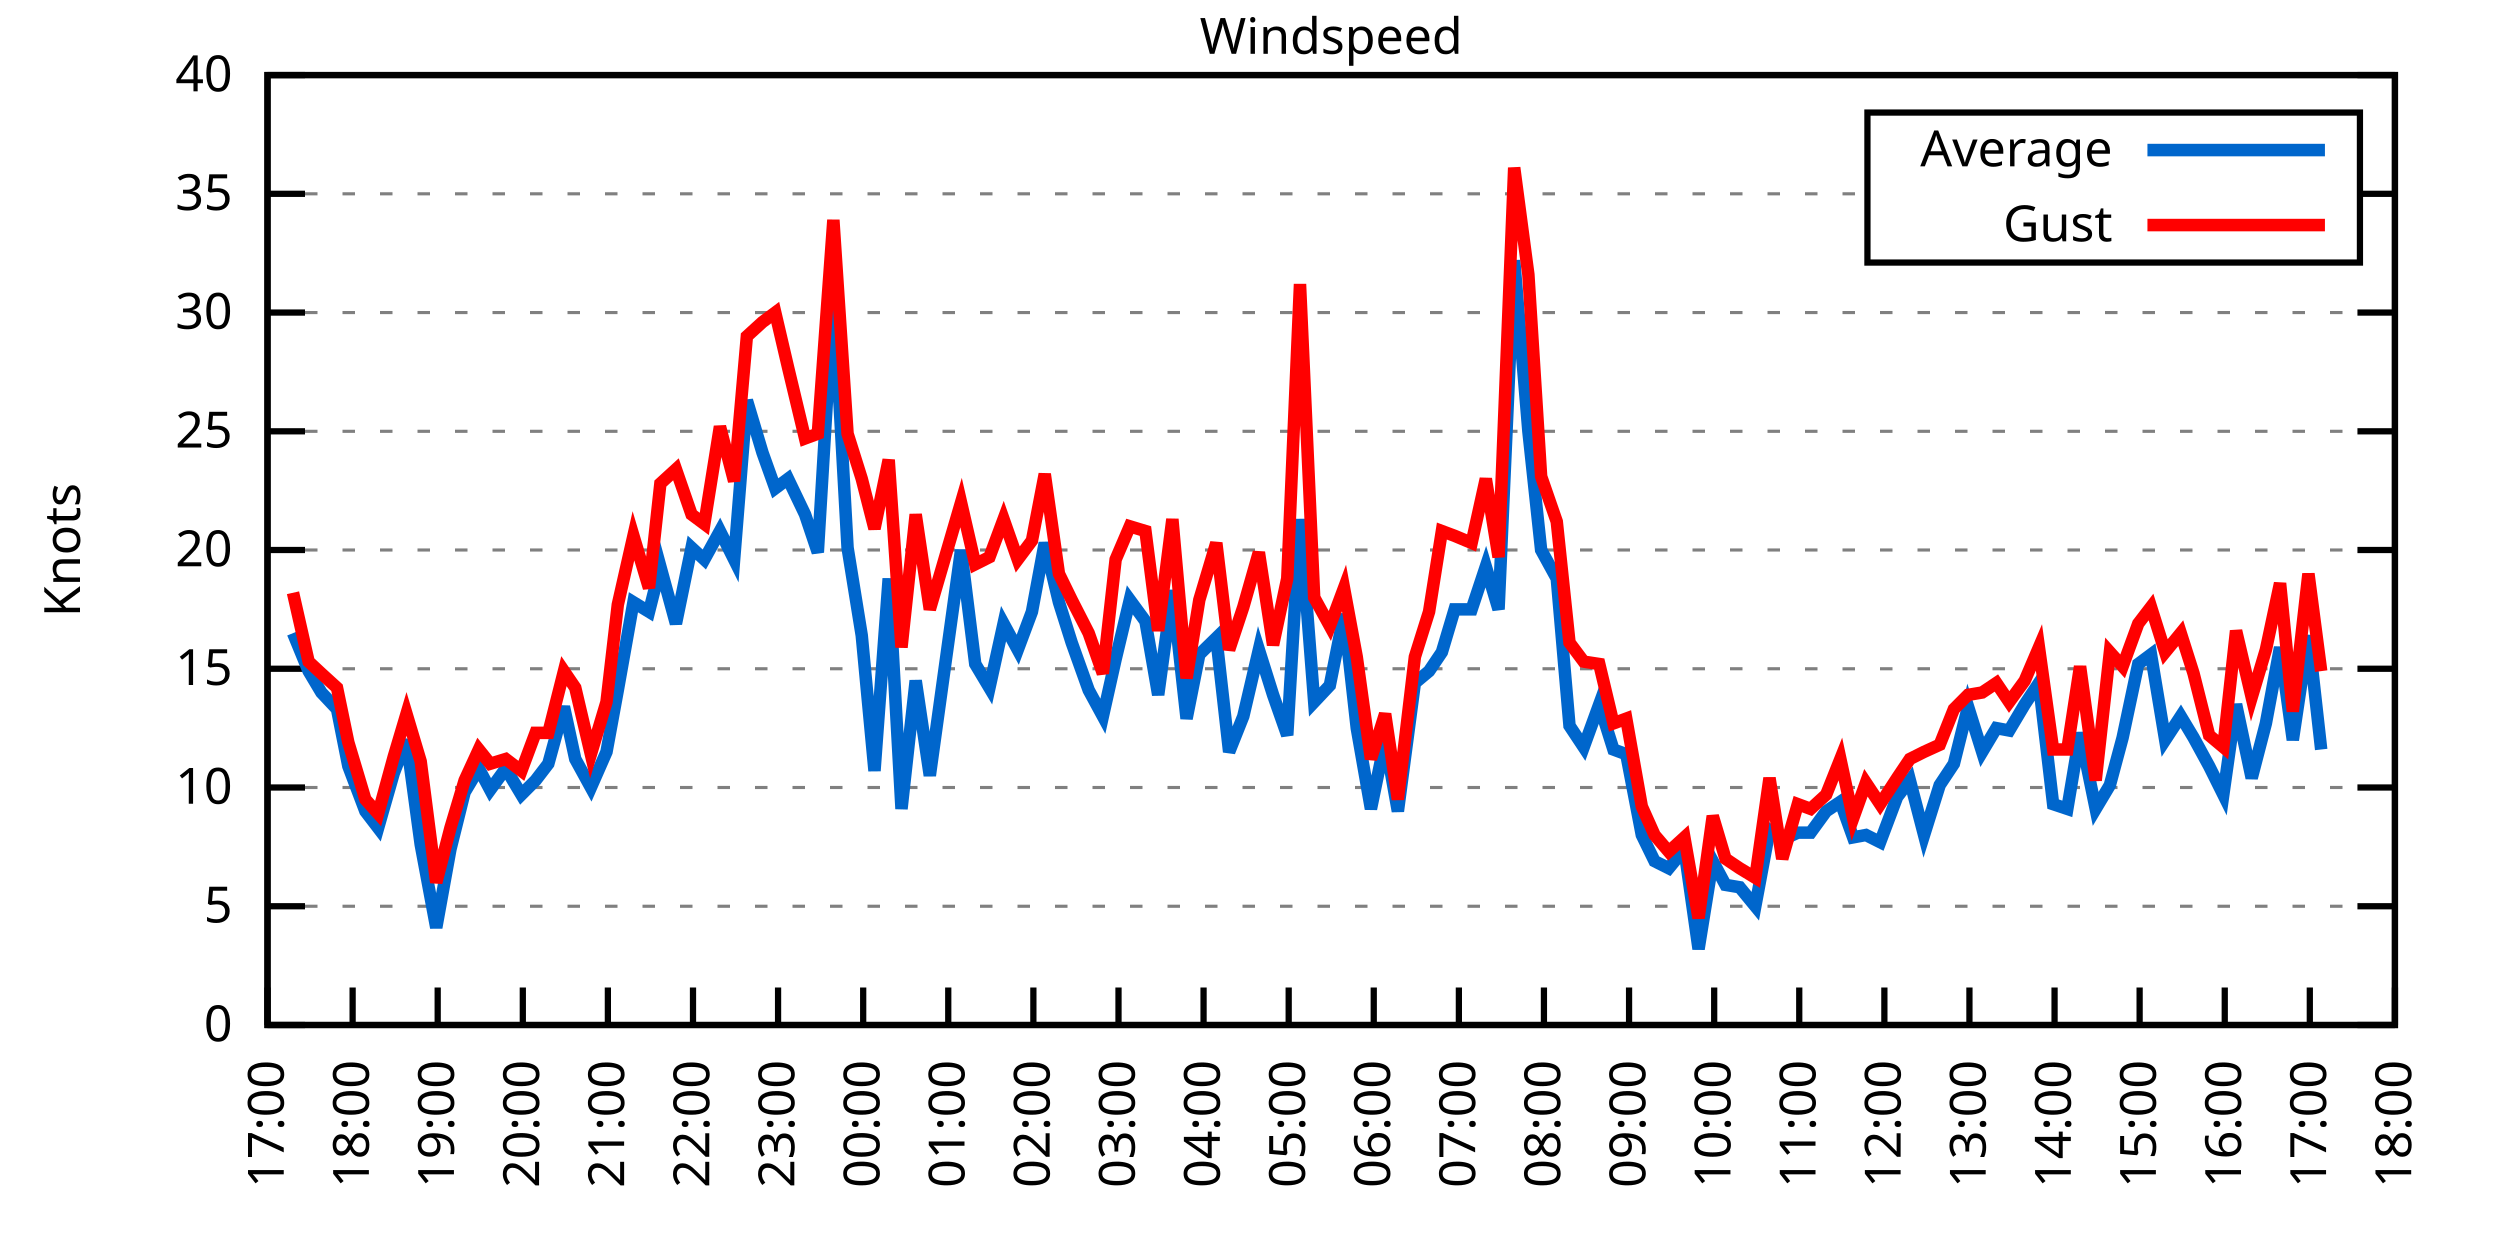
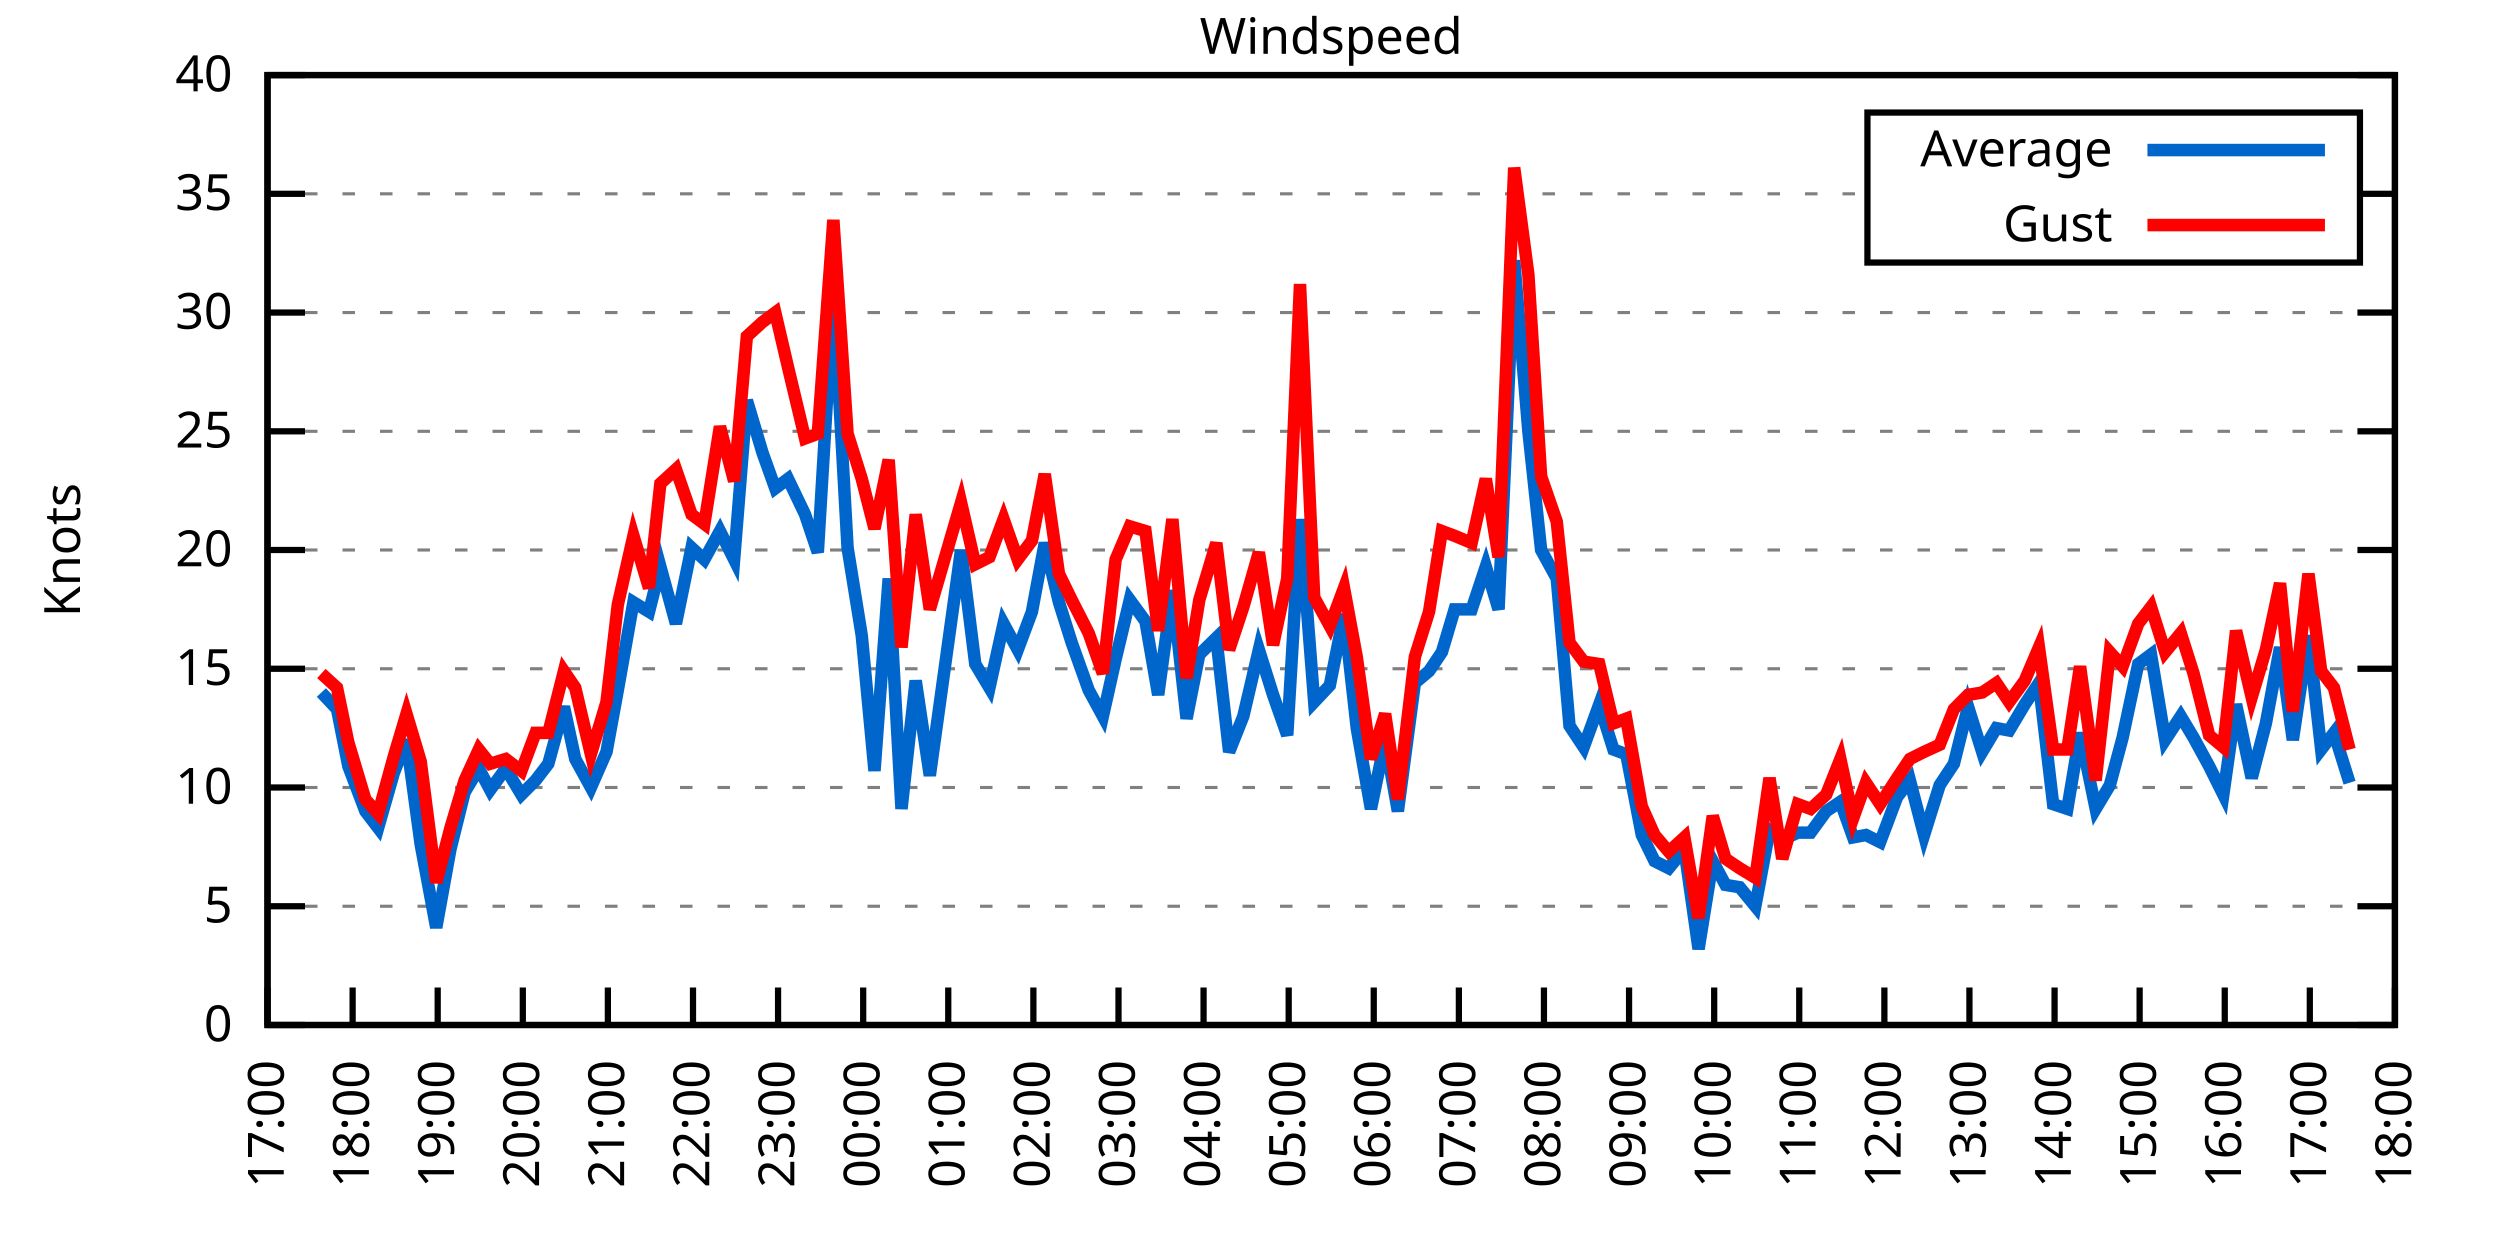
<svg xmlns="http://www.w3.org/2000/svg" xmlns:xlink="http://www.w3.org/1999/xlink" width="400" height="200" viewBox="0 0 400 200">
  <g id="gnuplot_canvas">
    <rect x="0" y="0" width="400" height="200" fill="none" />
    <defs>
      <circle id="gpDot" r="0.5" stroke-width="0.5" stroke="currentColor" />
      <path id="gpPt0" stroke-width="0.333" stroke="currentColor" d="M-1,0 h2 M0,-1 v2" />
      <path id="gpPt1" stroke-width="0.333" stroke="currentColor" d="M-1,-1 L1,1 M1,-1 L-1,1" />
      <path id="gpPt2" stroke-width="0.333" stroke="currentColor" d="M-1,0 L1,0 M0,-1 L0,1 M-1,-1 L1,1 M-1,1 L1,-1" />
      <rect id="gpPt3" stroke-width="0.333" stroke="currentColor" x="-1" y="-1" width="2" height="2" />
      <rect id="gpPt4" stroke-width="0.333" stroke="currentColor" fill="currentColor" x="-1" y="-1" width="2" height="2" />
      <circle id="gpPt5" stroke-width="0.333" stroke="currentColor" cx="0" cy="0" r="1" />
      <use xlink:href="#gpPt5" id="gpPt6" fill="currentColor" stroke="none" />
      <path id="gpPt7" stroke-width="0.333" stroke="currentColor" d="M0,-1.33 L-1.33,0.67 L1.33,0.67 z" />
      <use xlink:href="#gpPt7" id="gpPt8" fill="currentColor" stroke="none" />
      <use xlink:href="#gpPt7" id="gpPt9" stroke="currentColor" transform="rotate(180)" />
      <use xlink:href="#gpPt9" id="gpPt10" fill="currentColor" stroke="none" />
      <use xlink:href="#gpPt3" id="gpPt11" stroke="currentColor" transform="rotate(45)" />
      <use xlink:href="#gpPt11" id="gpPt12" fill="currentColor" stroke="none" />
      <path id="gpPt13" stroke-width="0.333" stroke="currentColor" d="M0,1.330 L1.265,0.411 L0.782,-1.067 L-0.782,-1.076 L-1.265,0.411 z" />
      <use xlink:href="#gpPt13" id="gpPt14" fill="currentColor" stroke="none" />
      <filter id="textbox" filterUnits="objectBoundingBox" x="0" y="0" height="1" width="1">
        <feFlood flood-color="white" flood-opacity="1" result="bgnd" />
        <feComposite in="SourceGraphic" in2="bgnd" operator="atop" />
      </filter>
      <filter id="greybox" filterUnits="objectBoundingBox" x="0" y="0" height="1" width="1">
        <feFlood flood-color="lightgrey" flood-opacity="1" result="grey" />
        <feComposite in="SourceGraphic" in2="grey" operator="atop" />
      </filter>
    </defs>
    <g fill="none" color="white" stroke="currentColor" stroke-width="1.00" stroke-linecap="butt" stroke-linejoin="miter">
</g>
    <g fill="none" color="black" stroke="currentColor" stroke-width="1.00" stroke-linecap="butt" stroke-linejoin="miter">
      <g stroke="none" shape-rendering="crispEdges">
        <polygon fill="rgb(255, 255, 255)" points="42.80,164.00 383.18,164.00 383.18,12.02 42.80,12.02 " />
      </g>
    </g>
    <g fill="none" color="black" stroke="currentColor" stroke-width="1.00" stroke-linecap="butt" stroke-linejoin="miter">
</g>
    <g fill="none" color="black" stroke="black" stroke-width="0.50" stroke-linecap="butt" stroke-linejoin="miter">
</g>
    <g fill="none" color="gray" stroke="currentColor" stroke-width="0.50" stroke-linecap="butt" stroke-linejoin="miter">
      <path stroke="gray" stroke-dasharray="2,4" class="gridline" d="M42.80,164.00 L383.19,164.00  " />
    </g>
    <g fill="none" color="gray" stroke="gray" stroke-width="1.00" stroke-linecap="butt" stroke-linejoin="miter">
</g>
    <g fill="none" color="black" stroke="currentColor" stroke-width="1.00" stroke-linecap="butt" stroke-linejoin="miter">
      <path stroke="black" d="M42.80,164.00 L48.80,164.00 M383.19,164.00 L377.19,164.00  " />
      <g transform="translate(37.20,166.60)" stroke="none" fill="black" font-family="Sans" font-size="8.00" text-anchor="end">
        <text>
          <tspan font-family="Sans"> 0</tspan>
        </text>
      </g>
    </g>
    <g fill="none" color="black" stroke="currentColor" stroke-width="1.00" stroke-linecap="butt" stroke-linejoin="miter">
</g>
    <g fill="none" color="black" stroke="black" stroke-width="0.50" stroke-linecap="butt" stroke-linejoin="miter">
</g>
    <g fill="none" color="gray" stroke="currentColor" stroke-width="0.50" stroke-linecap="butt" stroke-linejoin="miter">
      <path stroke="gray" stroke-dasharray="2,4" class="gridline" d="M42.80,145.00 L383.19,145.00  " />
    </g>
    <g fill="none" color="gray" stroke="gray" stroke-width="1.00" stroke-linecap="butt" stroke-linejoin="miter">
</g>
    <g fill="none" color="black" stroke="currentColor" stroke-width="1.00" stroke-linecap="butt" stroke-linejoin="miter">
      <path stroke="black" d="M42.80,145.00 L48.80,145.00 M383.19,145.00 L377.19,145.00  " />
      <g transform="translate(37.20,147.60)" stroke="none" fill="black" font-family="Sans" font-size="8.00" text-anchor="end">
        <text>
          <tspan font-family="Sans"> 5</tspan>
        </text>
      </g>
    </g>
    <g fill="none" color="black" stroke="currentColor" stroke-width="1.00" stroke-linecap="butt" stroke-linejoin="miter">
</g>
    <g fill="none" color="black" stroke="black" stroke-width="0.50" stroke-linecap="butt" stroke-linejoin="miter">
</g>
    <g fill="none" color="gray" stroke="currentColor" stroke-width="0.50" stroke-linecap="butt" stroke-linejoin="miter">
      <path stroke="gray" stroke-dasharray="2,4" class="gridline" d="M42.80,126.00 L383.19,126.00  " />
    </g>
    <g fill="none" color="gray" stroke="gray" stroke-width="1.00" stroke-linecap="butt" stroke-linejoin="miter">
</g>
    <g fill="none" color="black" stroke="currentColor" stroke-width="1.00" stroke-linecap="butt" stroke-linejoin="miter">
      <path stroke="black" d="M42.80,126.00 L48.80,126.00 M383.19,126.00 L377.19,126.00  " />
      <g transform="translate(37.20,128.60)" stroke="none" fill="black" font-family="Sans" font-size="8.00" text-anchor="end">
        <text>
          <tspan font-family="Sans"> 10</tspan>
        </text>
      </g>
    </g>
    <g fill="none" color="black" stroke="currentColor" stroke-width="1.00" stroke-linecap="butt" stroke-linejoin="miter">
</g>
    <g fill="none" color="black" stroke="black" stroke-width="0.50" stroke-linecap="butt" stroke-linejoin="miter">
</g>
    <g fill="none" color="gray" stroke="currentColor" stroke-width="0.50" stroke-linecap="butt" stroke-linejoin="miter">
      <path stroke="gray" stroke-dasharray="2,4" class="gridline" d="M42.80,107.00 L383.19,107.00  " />
    </g>
    <g fill="none" color="gray" stroke="gray" stroke-width="1.00" stroke-linecap="butt" stroke-linejoin="miter">
</g>
    <g fill="none" color="black" stroke="currentColor" stroke-width="1.00" stroke-linecap="butt" stroke-linejoin="miter">
      <path stroke="black" d="M42.80,107.00 L48.80,107.00 M383.19,107.00 L377.19,107.00  " />
      <g transform="translate(37.20,109.60)" stroke="none" fill="black" font-family="Sans" font-size="8.00" text-anchor="end">
        <text>
          <tspan font-family="Sans"> 15</tspan>
        </text>
      </g>
    </g>
    <g fill="none" color="black" stroke="currentColor" stroke-width="1.00" stroke-linecap="butt" stroke-linejoin="miter">
</g>
    <g fill="none" color="black" stroke="black" stroke-width="0.50" stroke-linecap="butt" stroke-linejoin="miter">
</g>
    <g fill="none" color="gray" stroke="currentColor" stroke-width="0.50" stroke-linecap="butt" stroke-linejoin="miter">
      <path stroke="gray" stroke-dasharray="2,4" class="gridline" d="M42.80,88.00 L383.19,88.00  " />
    </g>
    <g fill="none" color="gray" stroke="gray" stroke-width="1.00" stroke-linecap="butt" stroke-linejoin="miter">
</g>
    <g fill="none" color="black" stroke="currentColor" stroke-width="1.00" stroke-linecap="butt" stroke-linejoin="miter">
      <path stroke="black" d="M42.80,88.00 L48.80,88.00 M383.19,88.00 L377.19,88.00  " />
      <g transform="translate(37.20,90.60)" stroke="none" fill="black" font-family="Sans" font-size="8.00" text-anchor="end">
        <text>
          <tspan font-family="Sans"> 20</tspan>
        </text>
      </g>
    </g>
    <g fill="none" color="black" stroke="currentColor" stroke-width="1.00" stroke-linecap="butt" stroke-linejoin="miter">
</g>
    <g fill="none" color="black" stroke="black" stroke-width="0.50" stroke-linecap="butt" stroke-linejoin="miter">
</g>
    <g fill="none" color="gray" stroke="currentColor" stroke-width="0.50" stroke-linecap="butt" stroke-linejoin="miter">
      <path stroke="gray" stroke-dasharray="2,4" class="gridline" d="M42.80,69.01 L383.19,69.01  " />
    </g>
    <g fill="none" color="gray" stroke="gray" stroke-width="1.00" stroke-linecap="butt" stroke-linejoin="miter">
</g>
    <g fill="none" color="black" stroke="currentColor" stroke-width="1.00" stroke-linecap="butt" stroke-linejoin="miter">
      <path stroke="black" d="M42.80,69.01 L48.80,69.01 M383.19,69.01 L377.19,69.01  " />
      <g transform="translate(37.20,71.61)" stroke="none" fill="black" font-family="Sans" font-size="8.00" text-anchor="end">
        <text>
          <tspan font-family="Sans"> 25</tspan>
        </text>
      </g>
    </g>
    <g fill="none" color="black" stroke="currentColor" stroke-width="1.00" stroke-linecap="butt" stroke-linejoin="miter">
</g>
    <g fill="none" color="black" stroke="black" stroke-width="0.50" stroke-linecap="butt" stroke-linejoin="miter">
</g>
    <g fill="none" color="gray" stroke="currentColor" stroke-width="0.50" stroke-linecap="butt" stroke-linejoin="miter">
      <path stroke="gray" stroke-dasharray="2,4" class="gridline" d="M42.80,50.01 L383.19,50.01  " />
    </g>
    <g fill="none" color="gray" stroke="gray" stroke-width="1.00" stroke-linecap="butt" stroke-linejoin="miter">
</g>
    <g fill="none" color="black" stroke="currentColor" stroke-width="1.00" stroke-linecap="butt" stroke-linejoin="miter">
      <path stroke="black" d="M42.80,50.01 L48.80,50.01 M383.19,50.01 L377.19,50.01  " />
      <g transform="translate(37.20,52.61)" stroke="none" fill="black" font-family="Sans" font-size="8.00" text-anchor="end">
        <text>
          <tspan font-family="Sans"> 30</tspan>
        </text>
      </g>
    </g>
    <g fill="none" color="black" stroke="currentColor" stroke-width="1.00" stroke-linecap="butt" stroke-linejoin="miter">
</g>
    <g fill="none" color="black" stroke="black" stroke-width="0.50" stroke-linecap="butt" stroke-linejoin="miter">
</g>
    <g fill="none" color="gray" stroke="currentColor" stroke-width="0.50" stroke-linecap="butt" stroke-linejoin="miter">
      <path stroke="gray" stroke-dasharray="2,4" class="gridline" d="M42.80,31.01 L298.79,31.01 M377.59,31.01 L383.19,31.01  " />
    </g>
    <g fill="none" color="gray" stroke="gray" stroke-width="1.00" stroke-linecap="butt" stroke-linejoin="miter">
</g>
    <g fill="none" color="black" stroke="currentColor" stroke-width="1.00" stroke-linecap="butt" stroke-linejoin="miter">
      <path stroke="black" d="M42.80,31.01 L48.80,31.01 M383.19,31.01 L377.19,31.01  " />
      <g transform="translate(37.20,33.61)" stroke="none" fill="black" font-family="Sans" font-size="8.00" text-anchor="end">
        <text>
          <tspan font-family="Sans"> 35</tspan>
        </text>
      </g>
    </g>
    <g fill="none" color="black" stroke="currentColor" stroke-width="1.00" stroke-linecap="butt" stroke-linejoin="miter">
</g>
    <g fill="none" color="black" stroke="black" stroke-width="0.50" stroke-linecap="butt" stroke-linejoin="miter">
</g>
    <g fill="none" color="gray" stroke="currentColor" stroke-width="0.50" stroke-linecap="butt" stroke-linejoin="miter">
      <path stroke="gray" stroke-dasharray="2,4" class="gridline" d="M42.80,12.01 L383.19,12.01  " />
    </g>
    <g fill="none" color="gray" stroke="gray" stroke-width="1.00" stroke-linecap="butt" stroke-linejoin="miter">
</g>
    <g fill="none" color="black" stroke="currentColor" stroke-width="1.00" stroke-linecap="butt" stroke-linejoin="miter">
      <path stroke="black" d="M42.80,12.01 L48.80,12.01 M383.19,12.01 L377.19,12.01  " />
      <g transform="translate(37.20,14.61)" stroke="none" fill="black" font-family="Sans" font-size="8.00" text-anchor="end">
        <text>
          <tspan font-family="Sans"> 40</tspan>
        </text>
      </g>
    </g>
    <g fill="none" color="black" stroke="currentColor" stroke-width="1.00" stroke-linecap="butt" stroke-linejoin="miter">
      <path stroke="black" d="M42.80,164.00 L42.80,158.00  " />
      <g transform="translate(45.40,169.60) rotate(270.00)" stroke="none" fill="black" font-family="Sans" font-size="8.00" text-anchor="end">
        <text>
          <tspan font-family="Sans">17:00</tspan>
        </text>
      </g>
    </g>
    <g fill="none" color="black" stroke="currentColor" stroke-width="1.00" stroke-linecap="butt" stroke-linejoin="miter">
      <path stroke="black" d="M56.42,164.00 L56.42,158.00  " />
      <g transform="translate(59.02,169.60) rotate(270.00)" stroke="none" fill="black" font-family="Sans" font-size="8.00" text-anchor="end">
        <text>
          <tspan font-family="Sans">18:00</tspan>
        </text>
      </g>
    </g>
    <g fill="none" color="black" stroke="currentColor" stroke-width="1.00" stroke-linecap="butt" stroke-linejoin="miter">
      <path stroke="black" d="M70.03,164.00 L70.03,158.00  " />
      <g transform="translate(72.63,169.60) rotate(270.00)" stroke="none" fill="black" font-family="Sans" font-size="8.00" text-anchor="end">
        <text>
          <tspan font-family="Sans">19:00</tspan>
        </text>
      </g>
    </g>
    <g fill="none" color="black" stroke="currentColor" stroke-width="1.00" stroke-linecap="butt" stroke-linejoin="miter">
      <path stroke="black" d="M83.65,164.00 L83.65,158.00  " />
      <g transform="translate(86.25,169.60) rotate(270.00)" stroke="none" fill="black" font-family="Sans" font-size="8.00" text-anchor="end">
        <text>
          <tspan font-family="Sans">20:00</tspan>
        </text>
      </g>
    </g>
    <g fill="none" color="black" stroke="currentColor" stroke-width="1.00" stroke-linecap="butt" stroke-linejoin="miter">
      <path stroke="black" d="M97.26,164.00 L97.26,158.00  " />
      <g transform="translate(99.86,169.60) rotate(270.00)" stroke="none" fill="black" font-family="Sans" font-size="8.00" text-anchor="end">
        <text>
          <tspan font-family="Sans">21:00</tspan>
        </text>
      </g>
    </g>
    <g fill="none" color="black" stroke="currentColor" stroke-width="1.00" stroke-linecap="butt" stroke-linejoin="miter">
      <path stroke="black" d="M110.88,164.00 L110.88,158.00  " />
      <g transform="translate(113.48,169.60) rotate(270.00)" stroke="none" fill="black" font-family="Sans" font-size="8.00" text-anchor="end">
        <text>
          <tspan font-family="Sans">22:00</tspan>
        </text>
      </g>
    </g>
    <g fill="none" color="black" stroke="currentColor" stroke-width="1.00" stroke-linecap="butt" stroke-linejoin="miter">
      <path stroke="black" d="M124.49,164.00 L124.49,158.00  " />
      <g transform="translate(127.09,169.60) rotate(270.00)" stroke="none" fill="black" font-family="Sans" font-size="8.00" text-anchor="end">
        <text>
          <tspan font-family="Sans">23:00</tspan>
        </text>
      </g>
    </g>
    <g fill="none" color="black" stroke="currentColor" stroke-width="1.00" stroke-linecap="butt" stroke-linejoin="miter">
      <path stroke="black" d="M138.11,164.00 L138.11,158.00  " />
      <g transform="translate(140.71,169.60) rotate(270.00)" stroke="none" fill="black" font-family="Sans" font-size="8.00" text-anchor="end">
        <text>
          <tspan font-family="Sans">00:00</tspan>
        </text>
      </g>
    </g>
    <g fill="none" color="black" stroke="currentColor" stroke-width="1.00" stroke-linecap="butt" stroke-linejoin="miter">
      <path stroke="black" d="M151.72,164.00 L151.72,158.00  " />
      <g transform="translate(154.32,169.60) rotate(270.00)" stroke="none" fill="black" font-family="Sans" font-size="8.00" text-anchor="end">
        <text>
          <tspan font-family="Sans">01:00</tspan>
        </text>
      </g>
    </g>
    <g fill="none" color="black" stroke="currentColor" stroke-width="1.00" stroke-linecap="butt" stroke-linejoin="miter">
      <path stroke="black" d="M165.34,164.00 L165.34,158.00  " />
      <g transform="translate(167.94,169.60) rotate(270.00)" stroke="none" fill="black" font-family="Sans" font-size="8.00" text-anchor="end">
        <text>
          <tspan font-family="Sans">02:00</tspan>
        </text>
      </g>
    </g>
    <g fill="none" color="black" stroke="currentColor" stroke-width="1.00" stroke-linecap="butt" stroke-linejoin="miter">
      <path stroke="black" d="M178.96,164.00 L178.96,158.00  " />
      <g transform="translate(181.56,169.60) rotate(270.00)" stroke="none" fill="black" font-family="Sans" font-size="8.00" text-anchor="end">
        <text>
          <tspan font-family="Sans">03:00</tspan>
        </text>
      </g>
    </g>
    <g fill="none" color="black" stroke="currentColor" stroke-width="1.00" stroke-linecap="butt" stroke-linejoin="miter">
      <path stroke="black" d="M192.57,164.00 L192.57,158.00  " />
      <g transform="translate(195.17,169.60) rotate(270.00)" stroke="none" fill="black" font-family="Sans" font-size="8.00" text-anchor="end">
        <text>
          <tspan font-family="Sans">04:00</tspan>
        </text>
      </g>
    </g>
    <g fill="none" color="black" stroke="currentColor" stroke-width="1.00" stroke-linecap="butt" stroke-linejoin="miter">
      <path stroke="black" d="M206.19,164.00 L206.19,158.00  " />
      <g transform="translate(208.79,169.60) rotate(270.00)" stroke="none" fill="black" font-family="Sans" font-size="8.00" text-anchor="end">
        <text>
          <tspan font-family="Sans">05:00</tspan>
        </text>
      </g>
    </g>
    <g fill="none" color="black" stroke="currentColor" stroke-width="1.00" stroke-linecap="butt" stroke-linejoin="miter">
      <path stroke="black" d="M219.80,164.00 L219.80,158.00  " />
      <g transform="translate(222.40,169.60) rotate(270.00)" stroke="none" fill="black" font-family="Sans" font-size="8.00" text-anchor="end">
        <text>
          <tspan font-family="Sans">06:00</tspan>
        </text>
      </g>
    </g>
    <g fill="none" color="black" stroke="currentColor" stroke-width="1.00" stroke-linecap="butt" stroke-linejoin="miter">
      <path stroke="black" d="M233.42,164.00 L233.42,158.00  " />
      <g transform="translate(236.02,169.60) rotate(270.00)" stroke="none" fill="black" font-family="Sans" font-size="8.00" text-anchor="end">
        <text>
          <tspan font-family="Sans">07:00</tspan>
        </text>
      </g>
    </g>
    <g fill="none" color="black" stroke="currentColor" stroke-width="1.00" stroke-linecap="butt" stroke-linejoin="miter">
      <path stroke="black" d="M247.03,164.00 L247.03,158.00  " />
      <g transform="translate(249.63,169.60) rotate(270.00)" stroke="none" fill="black" font-family="Sans" font-size="8.00" text-anchor="end">
        <text>
          <tspan font-family="Sans">08:00</tspan>
        </text>
      </g>
    </g>
    <g fill="none" color="black" stroke="currentColor" stroke-width="1.00" stroke-linecap="butt" stroke-linejoin="miter">
      <path stroke="black" d="M260.65,164.00 L260.65,158.00  " />
      <g transform="translate(263.25,169.60) rotate(270.00)" stroke="none" fill="black" font-family="Sans" font-size="8.00" text-anchor="end">
        <text>
          <tspan font-family="Sans">09:00</tspan>
        </text>
      </g>
    </g>
    <g fill="none" color="black" stroke="currentColor" stroke-width="1.00" stroke-linecap="butt" stroke-linejoin="miter">
      <path stroke="black" d="M274.27,164.00 L274.27,158.00  " />
      <g transform="translate(276.87,169.60) rotate(270.00)" stroke="none" fill="black" font-family="Sans" font-size="8.00" text-anchor="end">
        <text>
          <tspan font-family="Sans">10:00</tspan>
        </text>
      </g>
    </g>
    <g fill="none" color="black" stroke="currentColor" stroke-width="1.00" stroke-linecap="butt" stroke-linejoin="miter">
      <path stroke="black" d="M287.88,164.00 L287.88,158.00  " />
      <g transform="translate(290.48,169.60) rotate(270.00)" stroke="none" fill="black" font-family="Sans" font-size="8.00" text-anchor="end">
        <text>
          <tspan font-family="Sans">11:00</tspan>
        </text>
      </g>
    </g>
    <g fill="none" color="black" stroke="currentColor" stroke-width="1.00" stroke-linecap="butt" stroke-linejoin="miter">
      <path stroke="black" d="M301.50,164.00 L301.50,158.00  " />
      <g transform="translate(304.10,169.60) rotate(270.00)" stroke="none" fill="black" font-family="Sans" font-size="8.00" text-anchor="end">
        <text>
          <tspan font-family="Sans">12:00</tspan>
        </text>
      </g>
    </g>
    <g fill="none" color="black" stroke="currentColor" stroke-width="1.00" stroke-linecap="butt" stroke-linejoin="miter">
      <path stroke="black" d="M315.11,164.00 L315.11,158.00  " />
      <g transform="translate(317.71,169.60) rotate(270.00)" stroke="none" fill="black" font-family="Sans" font-size="8.00" text-anchor="end">
        <text>
          <tspan font-family="Sans">13:00</tspan>
        </text>
      </g>
    </g>
    <g fill="none" color="black" stroke="currentColor" stroke-width="1.00" stroke-linecap="butt" stroke-linejoin="miter">
      <path stroke="black" d="M328.73,164.00 L328.73,158.00  " />
      <g transform="translate(331.33,169.60) rotate(270.00)" stroke="none" fill="black" font-family="Sans" font-size="8.00" text-anchor="end">
        <text>
          <tspan font-family="Sans">14:00</tspan>
        </text>
      </g>
    </g>
    <g fill="none" color="black" stroke="currentColor" stroke-width="1.00" stroke-linecap="butt" stroke-linejoin="miter">
      <path stroke="black" d="M342.34,164.00 L342.34,158.00  " />
      <g transform="translate(344.94,169.60) rotate(270.00)" stroke="none" fill="black" font-family="Sans" font-size="8.00" text-anchor="end">
        <text>
          <tspan font-family="Sans">15:00</tspan>
        </text>
      </g>
    </g>
    <g fill="none" color="black" stroke="currentColor" stroke-width="1.00" stroke-linecap="butt" stroke-linejoin="miter">
      <path stroke="black" d="M355.96,164.00 L355.96,158.00  " />
      <g transform="translate(358.56,169.60) rotate(270.00)" stroke="none" fill="black" font-family="Sans" font-size="8.00" text-anchor="end">
        <text>
          <tspan font-family="Sans">16:00</tspan>
        </text>
      </g>
    </g>
    <g fill="none" color="black" stroke="currentColor" stroke-width="1.00" stroke-linecap="butt" stroke-linejoin="miter">
      <path stroke="black" d="M369.57,164.00 L369.57,158.00  " />
      <g transform="translate(372.17,169.60) rotate(270.00)" stroke="none" fill="black" font-family="Sans" font-size="8.00" text-anchor="end">
        <text>
          <tspan font-family="Sans">17:00</tspan>
        </text>
      </g>
    </g>
    <g fill="none" color="black" stroke="currentColor" stroke-width="1.00" stroke-linecap="butt" stroke-linejoin="miter">
      <path stroke="black" d="M383.19,164.00 L383.19,158.00  " />
      <g transform="translate(385.79,169.60) rotate(270.00)" stroke="none" fill="black" font-family="Sans" font-size="8.00" text-anchor="end">
        <text>
          <tspan font-family="Sans">18:00</tspan>
        </text>
      </g>
    </g>
    <g fill="none" color="black" stroke="currentColor" stroke-width="1.00" stroke-linecap="butt" stroke-linejoin="miter">
</g>
    <g fill="none" color="black" stroke="currentColor" stroke-width="1.00" stroke-linecap="butt" stroke-linejoin="miter">
      <path stroke="black" d="M42.80,12.01 L42.80,164.00 L383.19,164.00 L383.19,12.01 L42.80,12.01 Z  " />
    </g>
    <g fill="none" color="black" stroke="currentColor" stroke-width="1.00" stroke-linecap="butt" stroke-linejoin="miter">
</g>
    <g fill="none" color="black" stroke="currentColor" stroke-width="1.00" stroke-linecap="butt" stroke-linejoin="miter">
      <path stroke="black" d="M298.79,42.01 L298.79,18.01 L377.59,18.01 L377.59,42.01 L298.79,42.01 Z  " />
    </g>
    <g id="Windspeed_plot_1">
      <g fill="none" color="white" stroke="black" stroke-width="2.00" stroke-linecap="butt" stroke-linejoin="miter">
</g>
      <g fill="none" color="black" stroke="currentColor" stroke-width="2.00" stroke-linecap="butt" stroke-linejoin="miter">
        <g transform="translate(337.99,26.61)" stroke="none" fill="black" font-family="Sans" font-size="8.00" text-anchor="end">
          <text>
            <tspan font-family="Sans">Average</tspan>
          </text>
        </g>
      </g>
      <g fill="none" color="black" stroke="currentColor" stroke-width="2.00" stroke-linecap="butt" stroke-linejoin="miter">
-         <path stroke="rgb(  0, 102, 204)" d="M343.59,24.01 L371.99,24.01 M46.88,101.30 L49.38,107.38 L51.42,110.80 L53.92,113.46 L55.73,122.58 L58.46,129.80   L60.50,132.46 L63.00,123.72 L65.04,118.40 L67.31,135.12 L69.80,148.42 L72.07,135.88 L74.34,126.76 L76.61,122.96   L78.43,126.38 L80.92,122.96 L83.42,127.14 L85.69,124.86 L87.73,122.20 L90.23,113.08 L92.04,121.44 L94.54,126.00   L97.04,120.30 L98.85,110.42 L101.35,96.36 L103.84,97.88 L105.66,90.66 L108.15,99.78 L110.65,87.63 L112.69,89.52   L115.19,84.97 L117.46,89.52 L119.50,64.07 L122.00,72.43 L124.04,78.13 L126.08,76.61 L128.81,82.31 L130.85,88.38   L133.34,46.97 L135.61,87.63 L137.88,101.68 L139.92,123.34 L142.19,92.56 L144.24,129.42 L146.51,108.90 L148.77,124.10   L153.77,88.00 L156.04,106.24 L158.31,110.04 L160.57,99.78 L162.84,103.96 L165.11,97.88 L167.16,86.87 L169.43,96.36   L171.47,102.82 L174.19,110.42 L176.46,114.60 L178.50,105.48 L180.77,95.98 L183.27,99.40 L185.31,111.18 L187.58,94.46   L189.85,114.98 L191.89,104.72 L194.61,102.06 L196.66,120.30 L198.93,114.60 L201.42,103.96 L203.69,111.18 L205.96,117.64   L208.00,83.07 L210.27,112.32 L212.77,109.66 L215.04,98.26 L217.08,116.50 L219.35,129.42 L221.62,118.40 L223.66,129.80   L226.38,109.28 L228.65,107.38 L230.70,104.34 L232.74,97.50 L235.46,97.50 L237.73,90.66 L239.77,97.50 L242.27,41.65   L244.54,69.01 L246.58,88.00 L249.08,92.56 L251.12,116.12 L253.39,119.54 L255.88,112.70 L258.15,119.92 L260.20,120.68   L262.69,133.60 L264.73,137.78 L267.00,138.92 L269.50,135.88 L271.77,151.84 L274.04,137.78 L276.08,141.58 L278.35,141.96   L280.85,145.00 L283.12,132.84 L285.16,134.36 L287.65,133.22 L289.70,133.22 L292.19,129.80 L294.46,128.28 L296.50,133.98   L298.55,133.60 L300.82,134.74 L303.54,127.52 L305.58,124.86 L307.85,133.60 L310.35,125.62 L312.62,122.20 L314.89,113.08   L317.15,120.30 L319.42,116.50 L321.47,116.88 L323.96,112.70 L326.23,109.28 L328.50,128.66 L330.77,129.42 L332.81,117.26   L335.31,129.42 L337.58,125.62 L339.62,118.02 L342.12,106.24 L344.16,104.72 L346.43,118.40 L348.92,114.60 L350.97,118.02   L353.46,122.58 L355.73,127.14 L357.77,112.70 L360.27,124.48 L362.54,115.74 L364.81,103.58 L366.85,118.40 L369.35,101.68   L371.39,119.92  " />
+         <path stroke="rgb(  0, 102, 204)" d="M343.59,24.01 L371.99,24.01 M51.42,110.80 L53.92,113.46 L55.73,122.58 L58.46,129.80 L60.50,132.46 L63.00,123.72   L65.04,118.40 L67.31,135.12 L69.80,148.42 L72.07,135.88 L74.34,126.76 L76.61,122.96 L78.43,126.38 L80.92,122.96   L83.42,127.14 L85.69,124.86 L87.73,122.20 L90.23,113.08 L92.04,121.44 L94.54,126.00 L97.04,120.30 L98.85,110.42   L101.35,96.36 L103.84,97.88 L105.66,90.66 L108.15,99.78 L110.65,87.63 L112.69,89.52 L115.19,84.97 L117.46,89.52   L119.50,64.07 L122.00,72.43 L124.04,78.13 L126.08,76.61 L128.81,82.31 L130.85,88.38 L133.34,46.97 L135.61,87.63   L137.88,101.68 L139.92,123.34 L142.19,92.56 L144.24,129.42 L146.51,108.90 L148.77,124.10 L153.77,88.00 L156.04,106.24   L158.31,110.04 L160.57,99.78 L162.84,103.96 L165.11,97.88 L167.16,86.87 L169.43,96.36 L171.47,102.82 L174.19,110.42   L176.46,114.60 L178.50,105.48 L180.77,95.98 L183.27,99.40 L185.31,111.18 L187.58,94.46 L189.85,114.98 L191.89,104.72   L194.61,102.06 L196.66,120.30 L198.93,114.60 L201.42,103.96 L203.69,111.18 L205.96,117.64 L208.00,83.07 L210.27,112.32   L212.77,109.66 L215.04,98.26 L217.08,116.50 L219.35,129.42 L221.62,118.40 L223.66,129.80 L226.38,109.28 L228.65,107.38   L230.70,104.34 L232.74,97.50 L235.46,97.50 L237.73,90.66 L239.77,97.50 L242.27,41.65 L244.54,69.01 L246.58,88.00   L249.08,92.56 L251.12,116.12 L253.39,119.54 L255.88,112.70 L258.15,119.92 L260.20,120.68 L262.69,133.60 L264.73,137.78   L267.00,138.92 L269.50,135.88 L271.77,151.84 L274.04,137.78 L276.08,141.58 L278.35,141.96 L280.85,145.00 L283.12,132.84   L285.16,134.36 L287.65,133.22 L289.70,133.22 L292.19,129.80 L294.46,128.28 L296.50,133.98 L298.55,133.60 L300.82,134.74   L303.54,127.52 L305.58,124.86 L307.85,133.60 L310.35,125.62 L312.62,122.20 L314.89,113.08 L317.15,120.30 L319.42,116.50   L321.47,116.88 L323.96,112.70 L326.23,109.28 L328.50,128.66 L330.77,129.42 L332.81,117.26 L335.31,129.42 L337.58,125.62   L339.62,118.02 L342.12,106.24 L344.16,104.72 L346.43,118.40 L348.92,114.60 L350.97,118.02 L353.46,122.58 L355.73,127.14   L357.77,112.70 L360.27,124.48 L362.54,115.74 L364.81,103.58 L366.85,118.40 L369.35,101.68 L371.39,119.92 L373.43,117.26   L375.93,125.24  " />
      </g>
    </g>
    <g id="Windspeed_plot_2">
      <g fill="none" color="black" stroke="currentColor" stroke-width="2.00" stroke-linecap="butt" stroke-linejoin="miter">
        <g transform="translate(337.99,38.61)" stroke="none" fill="black" font-family="Sans" font-size="8.00" text-anchor="end">
          <text>
            <tspan font-family="Sans">Gust</tspan>
          </text>
        </g>
      </g>
      <g fill="none" color="black" stroke="currentColor" stroke-width="2.00" stroke-linecap="butt" stroke-linejoin="miter">
-         <path stroke="rgb(255,   0,   0)" d="M343.59,36.01 L371.99,36.01 M46.88,94.84 L49.38,105.86 L51.42,107.76 L53.92,110.04 L55.73,118.78 L58.46,127.90   L60.50,130.18 L63.00,121.06 L65.04,114.22 L67.31,121.82 L69.80,141.20 L72.07,132.46 L74.34,124.86 L76.61,119.92   L78.43,122.20 L80.92,121.44 L83.42,123.34 L85.69,117.26 L87.73,117.26 L90.23,107.38 L92.04,110.04 L94.54,120.68   L97.04,112.32 L98.85,96.74 L101.35,85.73 L103.84,94.08 L105.66,77.37 L108.15,75.09 L110.65,82.31 L112.69,83.83   L115.19,68.25 L117.46,76.99 L119.50,53.81 L122.00,51.53 L124.04,50.01 L126.08,58.75 L128.81,70.15 L130.85,69.39   L133.34,35.19 L135.61,69.39 L137.88,76.61 L139.92,84.59 L142.19,73.57 L144.24,103.58 L146.51,82.31 L148.77,97.50   L153.77,80.41 L156.04,90.28 L158.31,89.14 L160.57,83.07 L162.84,89.52 L165.11,86.49 L167.16,75.85 L169.43,91.80   L171.47,95.98 L174.19,101.30 L176.46,107.76 L178.50,89.52 L180.77,84.21 L183.27,84.97 L185.31,100.92 L187.58,83.07   L189.85,108.52 L191.89,95.98 L194.61,86.87 L196.66,103.96 L198.93,97.12 L201.42,88.38 L203.69,103.20 L205.96,92.56   L208.00,45.45 L210.27,95.60 L212.77,100.16 L215.04,94.08 L217.08,105.10 L219.35,121.44 L221.62,114.22 L223.66,127.90   L226.38,105.10 L228.65,97.88 L230.70,84.97 L232.74,85.73 L235.46,86.87 L237.73,76.61 L239.77,89.14 L242.27,26.83   L244.54,43.93 L246.58,76.23 L249.08,83.45 L251.12,102.82 L253.39,105.86 L255.88,106.24 L258.15,115.74 L260.20,114.98   L262.69,129.04 L264.73,133.60 L267.00,136.26 L269.50,133.98 L271.77,146.90 L274.04,130.56 L276.08,137.40 L278.35,138.92   L280.85,140.44 L283.12,124.48 L285.16,137.40 L287.65,128.66 L289.70,129.42 L292.19,127.14 L294.46,121.44 L296.50,130.94   L298.55,125.24 L300.82,128.66 L303.54,124.48 L305.58,121.44 L307.85,120.30 L310.35,119.16 L312.62,113.46 L314.89,111.18   L317.15,110.80 L319.42,109.28 L321.47,112.32 L323.96,108.90 L326.23,103.58 L328.50,119.92 L330.77,119.92 L332.81,106.62   L335.31,124.86 L337.58,104.34 L339.62,106.62 L342.12,99.78 L344.16,97.12 L346.43,104.34 L348.92,101.30 L350.97,107.76   L353.46,117.64 L355.73,119.54 L357.77,100.92 L360.27,111.56 L362.54,103.96 L364.81,93.32 L366.85,113.84 L369.35,91.80   L371.39,107.38  " />
+         <path stroke="rgb(255,   0,   0)" d="M343.59,36.01 L371.99,36.01 M51.42,107.76 L53.92,110.04 L55.73,118.78 L58.46,127.90 L60.50,130.18 L63.00,121.06   L65.04,114.22 L67.31,121.82 L69.80,141.20 L72.07,132.46 L74.34,124.86 L76.61,119.92 L78.43,122.20 L80.92,121.44   L83.42,123.34 L85.69,117.26 L87.73,117.26 L90.23,107.38 L92.04,110.04 L94.54,120.68 L97.04,112.32 L98.85,96.74   L101.35,85.73 L103.84,94.08 L105.66,77.37 L108.15,75.09 L110.65,82.31 L112.69,83.83 L115.19,68.25 L117.46,76.99   L119.50,53.81 L122.00,51.53 L124.04,50.01 L126.08,58.75 L128.81,70.15 L130.85,69.39 L133.34,35.19 L135.61,69.39   L137.88,76.61 L139.92,84.59 L142.19,73.57 L144.24,103.58 L146.51,82.31 L148.77,97.50 L153.77,80.41 L156.04,90.28   L158.31,89.14 L160.57,83.07 L162.84,89.52 L165.11,86.49 L167.16,75.85 L169.43,91.80 L171.47,95.98 L174.19,101.30   L176.46,107.76 L178.50,89.52 L180.77,84.21 L183.27,84.97 L185.31,100.92 L187.58,83.07 L189.85,108.52 L191.89,95.98   L194.61,86.87 L196.66,103.96 L198.93,97.12 L201.42,88.38 L203.69,103.20 L205.96,92.56 L208.00,45.45 L210.27,95.60   L212.77,100.16 L215.04,94.08 L217.08,105.10 L219.35,121.44 L221.62,114.22 L223.66,127.90 L226.38,105.10 L228.65,97.88   L230.70,84.97 L232.74,85.73 L235.46,86.87 L237.73,76.61 L239.77,89.14 L242.27,26.83 L244.54,43.93 L246.58,76.23   L249.08,83.45 L251.12,102.82 L253.39,105.86 L255.88,106.24 L258.15,115.74 L260.20,114.98 L262.69,129.04 L264.73,133.60   L267.00,136.26 L269.50,133.98 L271.77,146.90 L274.04,130.56 L276.08,137.40 L278.35,138.92 L280.85,140.44 L283.12,124.48   L285.16,137.40 L287.65,128.66 L289.70,129.42 L292.19,127.14 L294.46,121.44 L296.50,130.94 L298.55,125.24 L300.82,128.66   L303.54,124.48 L305.58,121.44 L307.85,120.30 L310.35,119.16 L312.62,113.46 L314.89,111.18 L317.15,110.80 L319.42,109.28   L321.47,112.32 L323.96,108.90 L326.23,103.58 L328.50,119.92 L330.77,119.92 L332.81,106.62 L335.31,124.86 L337.58,104.34   L339.62,106.62 L342.12,99.78 L344.16,97.12 L346.43,104.34 L348.92,101.30 L350.97,107.76 L353.46,117.64 L355.73,119.54   L357.77,100.92 L360.27,111.56 L362.54,103.96 L364.81,93.32 L366.85,113.84 L369.35,91.80 L371.39,107.38 L373.43,110.04   L375.93,119.92  " />
      </g>
    </g>
    <g fill="none" color="black" stroke="currentColor" stroke-width="2.00" stroke-linecap="butt" stroke-linejoin="miter">
</g>
    <g fill="none" color="black" stroke="black" stroke-width="1.00" stroke-linecap="butt" stroke-linejoin="miter">
</g>
    <g fill="none" color="black" stroke="currentColor" stroke-width="1.00" stroke-linecap="butt" stroke-linejoin="miter">
      <path stroke="black" d="M42.80,12.01 L42.80,164.00 L383.19,164.00 L383.19,12.01 L42.80,12.01 Z  " />
      <g transform="translate(12.80,88.01) rotate(270.00)" stroke="none" fill="black" font-family="Sans" font-size="8.00" text-anchor="middle">
        <text>
          <tspan font-family="Sans">Knots</tspan>
        </text>
      </g>
    </g>
    <g fill="none" color="black" stroke="currentColor" stroke-width="1.00" stroke-linecap="butt" stroke-linejoin="miter">
</g>
    <g fill="none" color="black" stroke="currentColor" stroke-width="1.00" stroke-linecap="butt" stroke-linejoin="miter">
      <g transform="translate(212.99,8.61)" stroke="none" fill="black" font-family="Sans" font-size="8.00" text-anchor="middle">
        <text>
          <tspan font-family="Sans">Windspeed</tspan>
        </text>
      </g>
    </g>
    <g fill="none" color="black" stroke="currentColor" stroke-width="1.00" stroke-linecap="butt" stroke-linejoin="miter">
</g>
  </g>
</svg>
